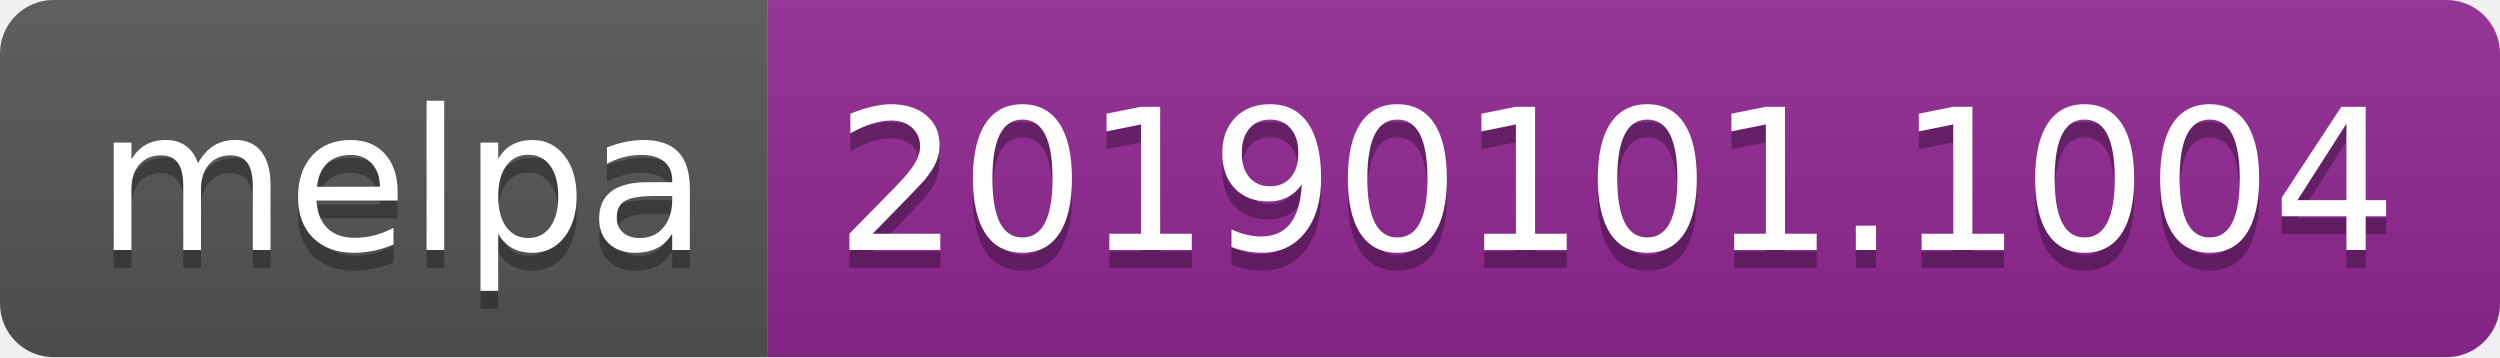
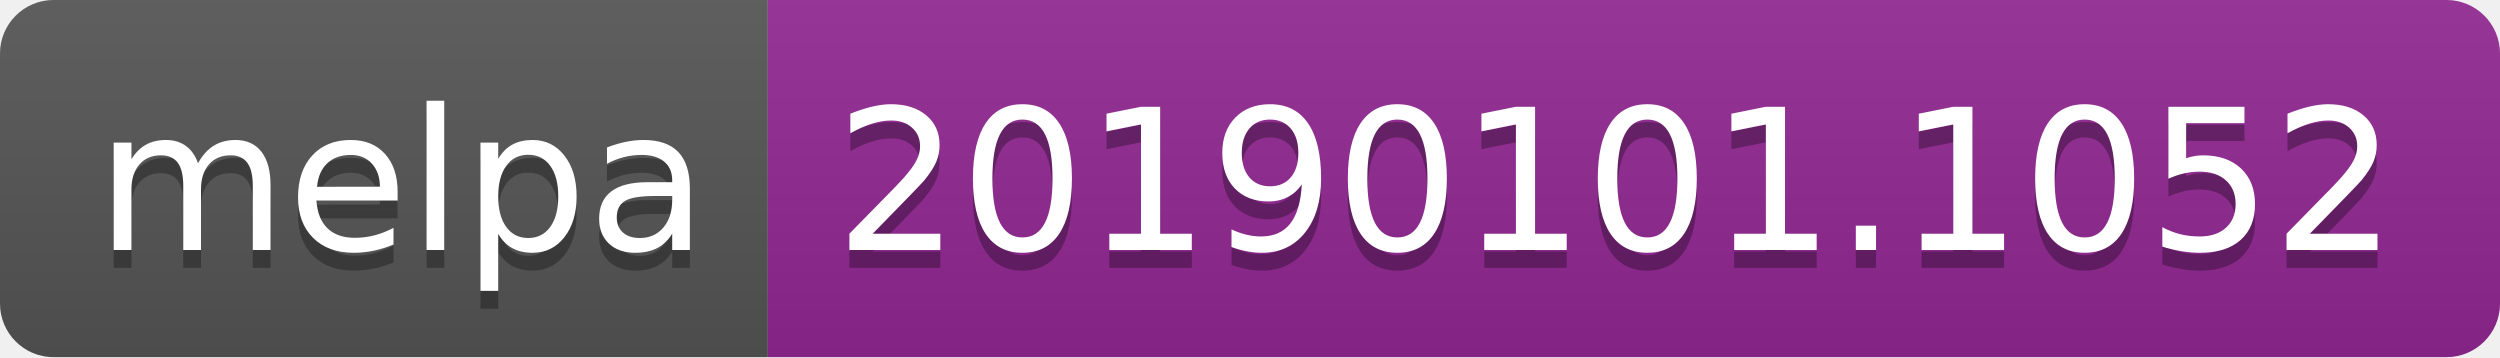
<svg xmlns="http://www.w3.org/2000/svg" width="140" height="20">
  <linearGradient id="b" x2="0" y2="100%">
    <stop offset="0" stop-color="#bbb" stop-opacity=".1" />
    <stop offset="1" stop-opacity=".1" />
  </linearGradient>
  <clipPath id="a">
    <rect width="140" height="20" rx="3" fill="#fff" />
  </clipPath>
  <g clip-path="url(#a)">
    <path fill="#555" d="M0 0h43v20H0z" />
    <path fill="#922793" d="M43 0h97v20H43z" />
    <path fill="url(#b)" d="M0 0h140v20H0z" />
  </g>
  <g fill="#fff" text-anchor="middle" font-family="DejaVu Sans,Verdana,Geneva,sans-serif" font-size="110">
    <text x="225" y="150" fill="#010101" fill-opacity=".3" transform="scale(.1)" textLength="330">melpa</text>
    <text x="225" y="140" transform="scale(.1)" textLength="330">melpa</text>
-     <text x="905" y="150" fill="#010101" fill-opacity=".3" transform="scale(.1)" textLength="870">20190101.1004</text>
-     <text x="905" y="140" transform="scale(.1)" textLength="870">20190101.1004</text>
+     <text x="905" y="150" fill="#010101" fill-opacity=".3" transform="scale(.1)" textLength="870">20190101.1052</text>
+     <text x="905" y="140" transform="scale(.1)" textLength="870">20190101.1052</text>
  </g>
</svg>
